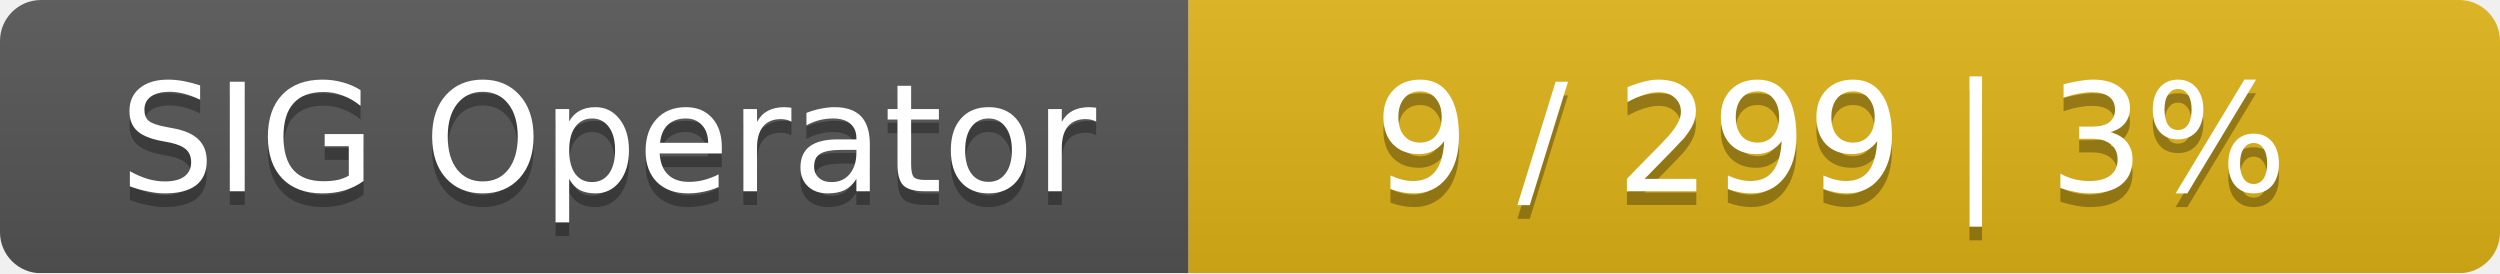
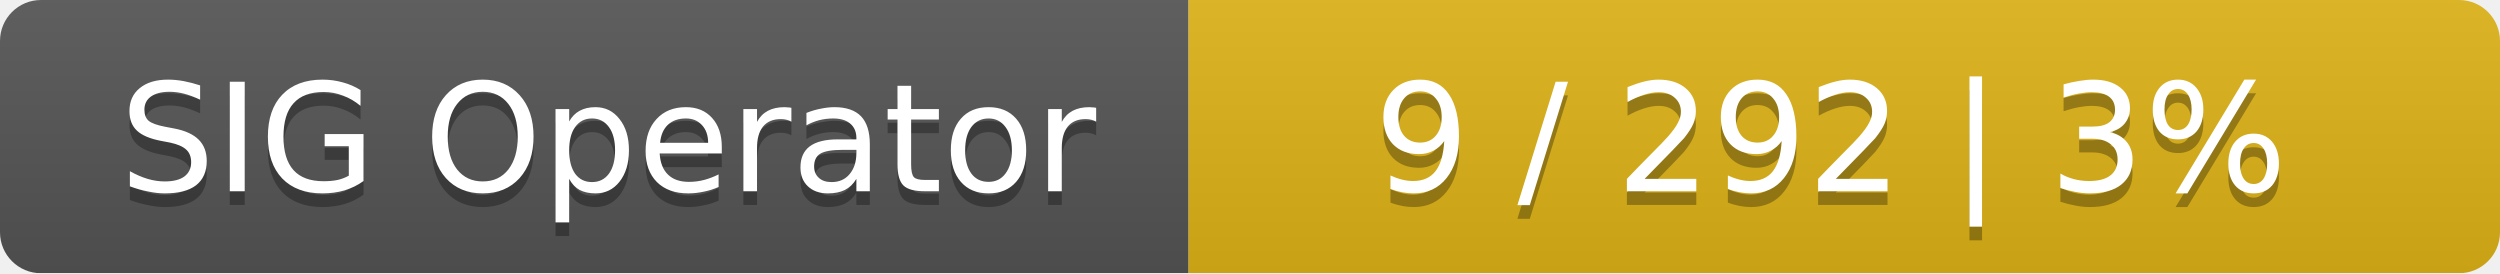
<svg xmlns="http://www.w3.org/2000/svg" width="183" height="20">
  <linearGradient id="smooth" x2="0" y2="100%">
    <stop offset="0" stop-color="#bbb" stop-opacity=".1" />
    <stop offset="1" stop-opacity=".1" />
  </linearGradient>
  <mask id="round">
    <rect width="183" height="20" rx="3" fill="#fff" />
  </mask>
  <g mask="url(#round)">
    <rect width="87" height="20" fill="#555" />
    <rect x="87" width="96" height="20" fill="#dfb317" />
    <rect width="183" height="20" fill="url(#smooth)" />
  </g>
  <g fill="#fff" text-anchor="middle" font-family="DejaVu Sans,Verdana,Geneva,sans-serif" font-size="11">
    <text x="44.5" y="15" fill="#010101" fill-opacity=".3">SIG Operator</text>
    <text x="44.5" y="14">SIG Operator</text>
-     <text x="134" y="15" fill="#010101" fill-opacity=".3">9 / 299    |    3%</text>
-     <text x="134" y="14">9 / 299    |    3%</text>
+     <text x="134" y="15" fill="#010101" fill-opacity=".3">9 / 292    |    3%</text>
+     <text x="134" y="14">9 / 292    |    3%</text>
  </g>
</svg>
